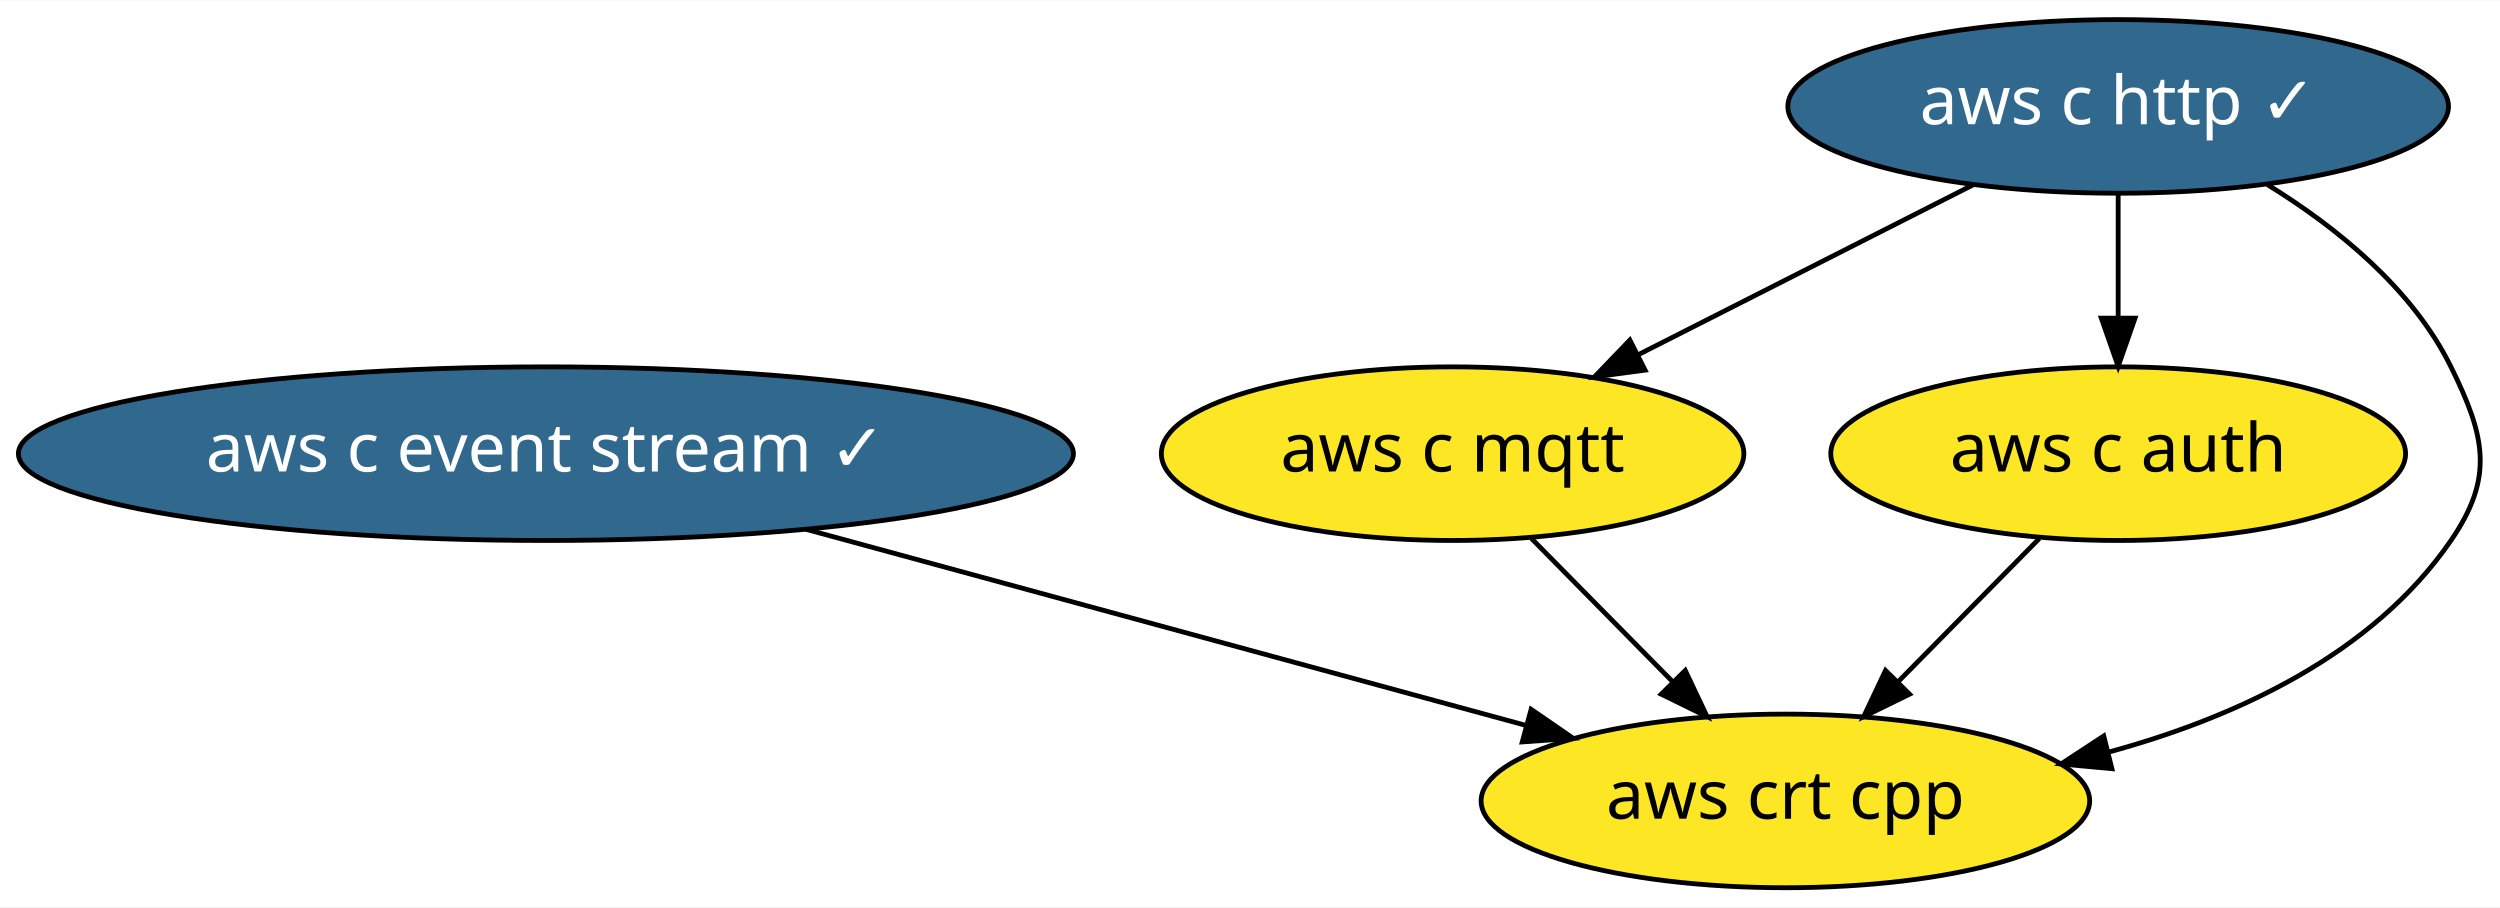
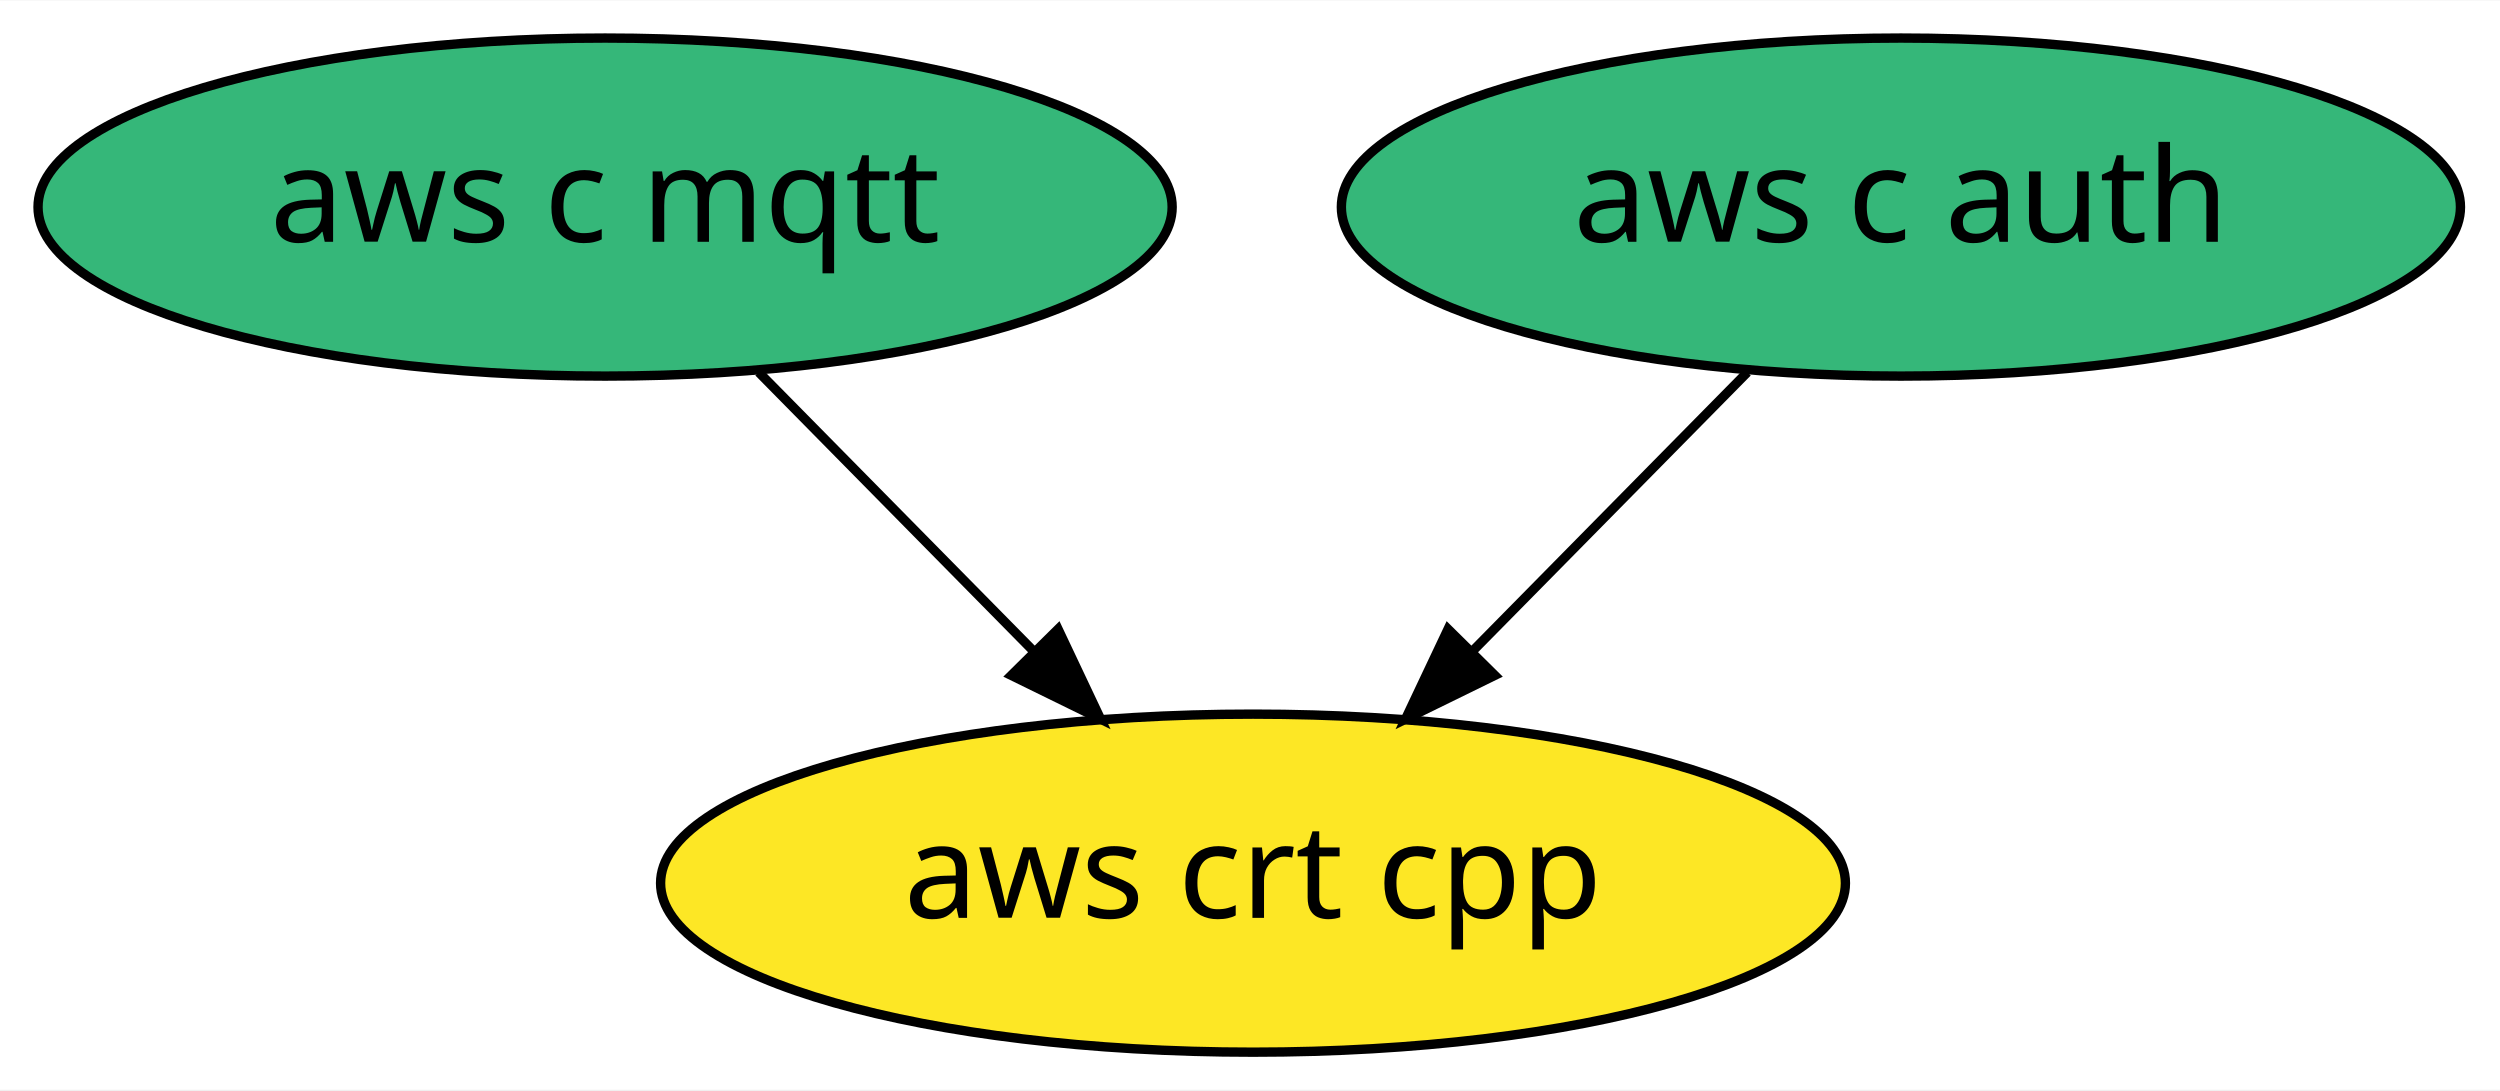
- <svg xmlns="http://www.w3.org/2000/svg" xmlns:xlink="http://www.w3.org/1999/xlink" width="518pt" height="188pt" viewBox="0.00 0.00 518.36 188.00">
-   <g id="graph0" class="graph" transform="scale(1 1) rotate(0) translate(4 184)">
-     <polygon fill="white" stroke="transparent" points="-4,4 -4,-184 514.36,-184 514.36,4 -4,4" />
+ <svg xmlns="http://www.w3.org/2000/svg" xmlns:xlink="http://www.w3.org/1999/xlink" width="266pt" height="116pt" viewBox="0.00 0.00 266.24 116.00">
+   <g id="graph0" class="graph" transform="scale(1 1) rotate(0) translate(4 112)">
+     <polygon fill="white" stroke="transparent" points="-4,4 -4,-112 262.24,-112 262.24,4 -4,4" />
    <g id="node1" class="node">
      <g id="a_node1">
-         <a xlink:href="https://github.com/conda-forge/aws-c-event-stream-feedstock/pull/32" xlink:title="aws c event stream ✓">
-           <ellipse fill="#31688e" stroke="black" cx="109.19" cy="-90" rx="109.38" ry="18" />
-           <text text-anchor="middle" x="109.19" y="-86.3" font-family="Times-Roman" font-size="14.00" fill="white">aws c event stream ✓</text>
-         </a>
-       </g>
-     </g>
-     <g id="node5" class="node">
-       <g id="a_node5">
-         <a xlink:href="https://github.com/conda-forge/aws-crt-cpp-feedstock" xlink:title="aws crt cpp">
-           <ellipse fill="#fde725" stroke="black" cx="366.19" cy="-18" rx="63.09" ry="18" />
-           <text text-anchor="middle" x="366.19" y="-14.3" font-family="Times-Roman" font-size="14.00">aws crt cpp</text>
-         </a>
-       </g>
-     </g>
-     <g id="edge1" class="edge">
-       <path fill="none" stroke="black" d="M163.07,-74.33C206.9,-62.39 268.46,-45.62 312.3,-33.68" />
-       <polygon fill="black" stroke="black" points="313.47,-36.99 322.2,-30.98 311.63,-30.23 313.47,-36.99" />
-     </g>
-     <g id="node2" class="node">
-       <g id="a_node2">
-         <a xlink:href="https://github.com/conda-forge/aws-c-http-feedstock/pull/6" xlink:title="aws c http ✓">
-           <ellipse fill="#31688e" stroke="black" cx="435.19" cy="-162" rx="68.49" ry="18" />
-           <text text-anchor="middle" x="435.19" y="-158.3" font-family="Times-Roman" font-size="14.00" fill="white">aws c http ✓</text>
+         <a xlink:href="https://github.com/conda-forge/aws-c-mqtt-feedstock" xlink:title="aws c mqtt">
+           <ellipse fill="#35b779" stroke="black" cx="60.44" cy="-90" rx="60.39" ry="18" />
+           <text text-anchor="middle" x="60.44" y="-86.3" font-family="Times-Roman" font-size="14.00">aws c mqtt</text>
        </a>
      </g>
    </g>
    <g id="node3" class="node">
      <g id="a_node3">
-         <a xlink:href="https://github.com/conda-forge/aws-c-mqtt-feedstock" xlink:title="aws c mqtt">
-           <ellipse fill="#fde725" stroke="black" cx="297.19" cy="-90" rx="60.39" ry="18" />
-           <text text-anchor="middle" x="297.19" y="-86.3" font-family="Times-Roman" font-size="14.00">aws c mqtt</text>
+         <a xlink:href="https://github.com/conda-forge/aws-crt-cpp-feedstock" xlink:title="aws crt cpp">
+           <ellipse fill="#fde725" stroke="black" cx="129.44" cy="-18" rx="63.09" ry="18" />
+           <text text-anchor="middle" x="129.44" y="-14.3" font-family="Times-Roman" font-size="14.00">aws crt cpp</text>
        </a>
      </g>
    </g>
-     <g id="edge3" class="edge">
-       <path fill="none" stroke="black" d="M405.25,-145.81C384.85,-135.47 357.67,-121.68 335.68,-110.52" />
-       <polygon fill="black" stroke="black" points="337.1,-107.32 326.6,-105.92 333.94,-113.56 337.1,-107.32" />
+     <g id="edge1" class="edge">
+       <path fill="none" stroke="black" d="M76.8,-72.41C85.56,-63.52 96.51,-52.41 106.15,-42.63" />
+       <polygon fill="black" stroke="black" points="108.68,-45.05 113.21,-35.47 103.7,-40.13 108.68,-45.05" />
    </g>
-     <g id="node4" class="node">
-       <g id="a_node4">
+     <g id="node2" class="node">
+       <g id="a_node2">
        <a xlink:href="https://github.com/conda-forge/aws-c-auth-feedstock" xlink:title="aws c auth">
-           <ellipse fill="#fde725" stroke="black" cx="435.19" cy="-90" rx="59.59" ry="18" />
-           <text text-anchor="middle" x="435.19" y="-86.3" font-family="Times-Roman" font-size="14.00">aws c auth</text>
+           <ellipse fill="#35b779" stroke="black" cx="198.44" cy="-90" rx="59.59" ry="18" />
+           <text text-anchor="middle" x="198.44" y="-86.3" font-family="Times-Roman" font-size="14.00">aws c auth</text>
        </a>
      </g>
    </g>
    <g id="edge2" class="edge">
-       <path fill="none" stroke="black" d="M435.19,-143.7C435.19,-135.98 435.19,-126.71 435.19,-118.11" />
-       <polygon fill="black" stroke="black" points="438.69,-118.1 435.19,-108.1 431.69,-118.1 438.69,-118.1" />
-     </g>
-     <g id="edge4" class="edge">
-       <path fill="none" stroke="black" d="M466.14,-145.78C480.52,-136.92 496.18,-124.26 504.19,-108 511.26,-93.65 513.25,-85.19 504.19,-72 488.01,-48.45 459.8,-35.36 433.09,-28.09" />
-       <polygon fill="black" stroke="black" points="433.89,-24.68 423.34,-25.66 432.2,-31.47 433.89,-24.68" />
-     </g>
-     <g id="edge5" class="edge">
-       <path fill="none" stroke="black" d="M313.54,-72.41C322.31,-63.52 333.26,-52.41 342.9,-42.63" />
-       <polygon fill="black" stroke="black" points="345.43,-45.05 349.96,-35.47 340.44,-40.13 345.43,-45.05" />
-     </g>
-     <g id="edge6" class="edge">
-       <path fill="none" stroke="black" d="M418.84,-72.41C410.07,-63.52 399.12,-52.41 389.48,-42.63" />
-       <polygon fill="black" stroke="black" points="391.94,-40.13 382.42,-35.47 386.95,-45.05 391.94,-40.13" />
+       <path fill="none" stroke="black" d="M182.09,-72.41C173.33,-63.52 162.38,-52.41 152.74,-42.63" />
+       <polygon fill="black" stroke="black" points="155.19,-40.13 145.68,-35.47 150.21,-45.05 155.19,-40.13" />
    </g>
  </g>
</svg>
